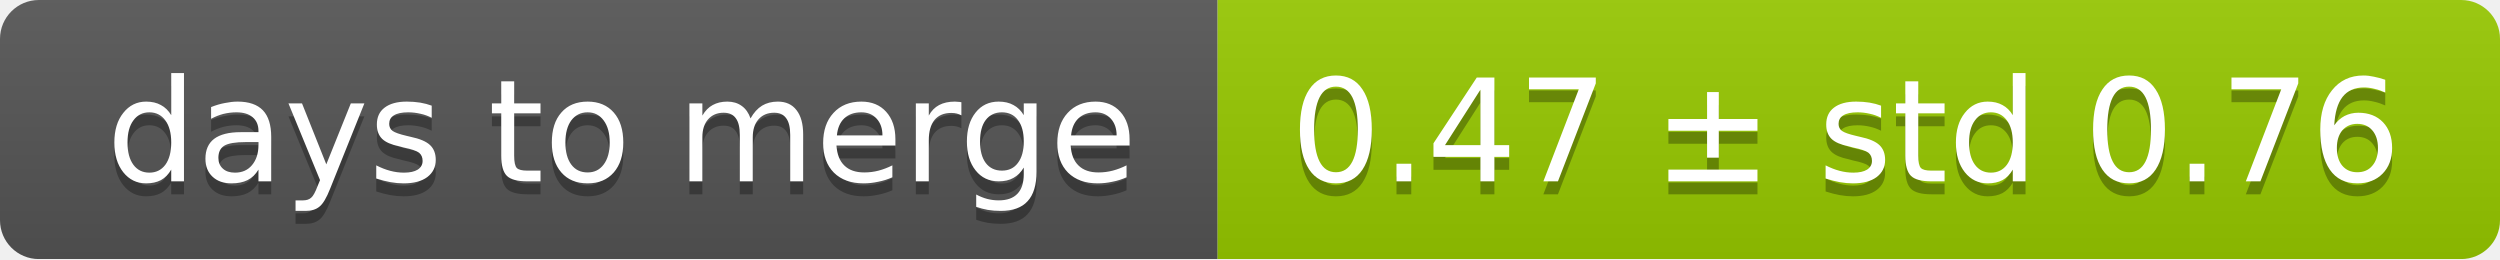
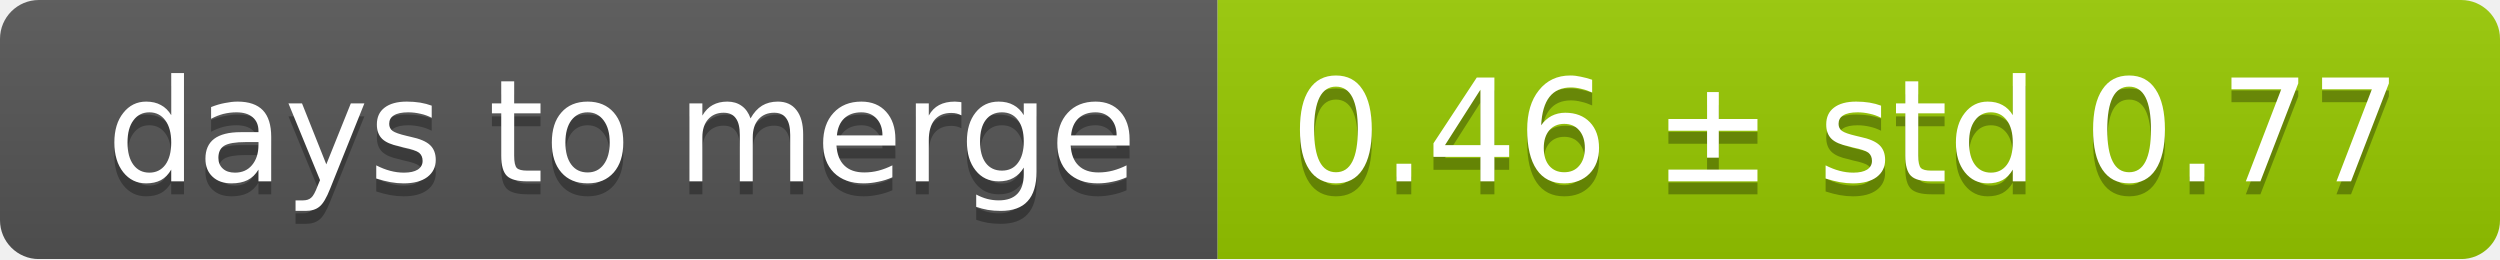
<svg xmlns="http://www.w3.org/2000/svg" width="193" height="20">
  <linearGradient id="smooth" x2="0" y2="100%">
    <stop offset="0" stop-color="#bbb" stop-opacity=".1" />
    <stop offset="1" stop-opacity=".1" />
  </linearGradient>
  <mask id="round">
    <rect width="193" height="20" rx="3" fill="#fff" />
  </mask>
  <g mask="url(#round)">
    <rect width="94" height="20" fill="#555" />
    <rect x="94" width="99" height="20" fill="#97ca00" />
    <rect width="193" height="20" fill="url(#smooth)" />
  </g>
  <g fill="#fff" text-anchor="middle" font-family="DejaVu Sans,Verdana,Geneva,sans-serif" font-size="11">
    <text x="48" y="15" fill="#010101" fill-opacity=".3">days to merge</text>
    <text x="48" y="14">days to merge</text>
-     <text x="142.5" y="15" fill="#010101" fill-opacity=".3">0.47 ± std 0.76</text>
-     <text x="142.5" y="14">0.47 ± std 0.76</text>
+     <text x="142.5" y="15" fill="#010101" fill-opacity=".3">0.46 ± std 0.77</text>
+     <text x="142.5" y="14">0.46 ± std 0.77</text>
  </g>
</svg>
